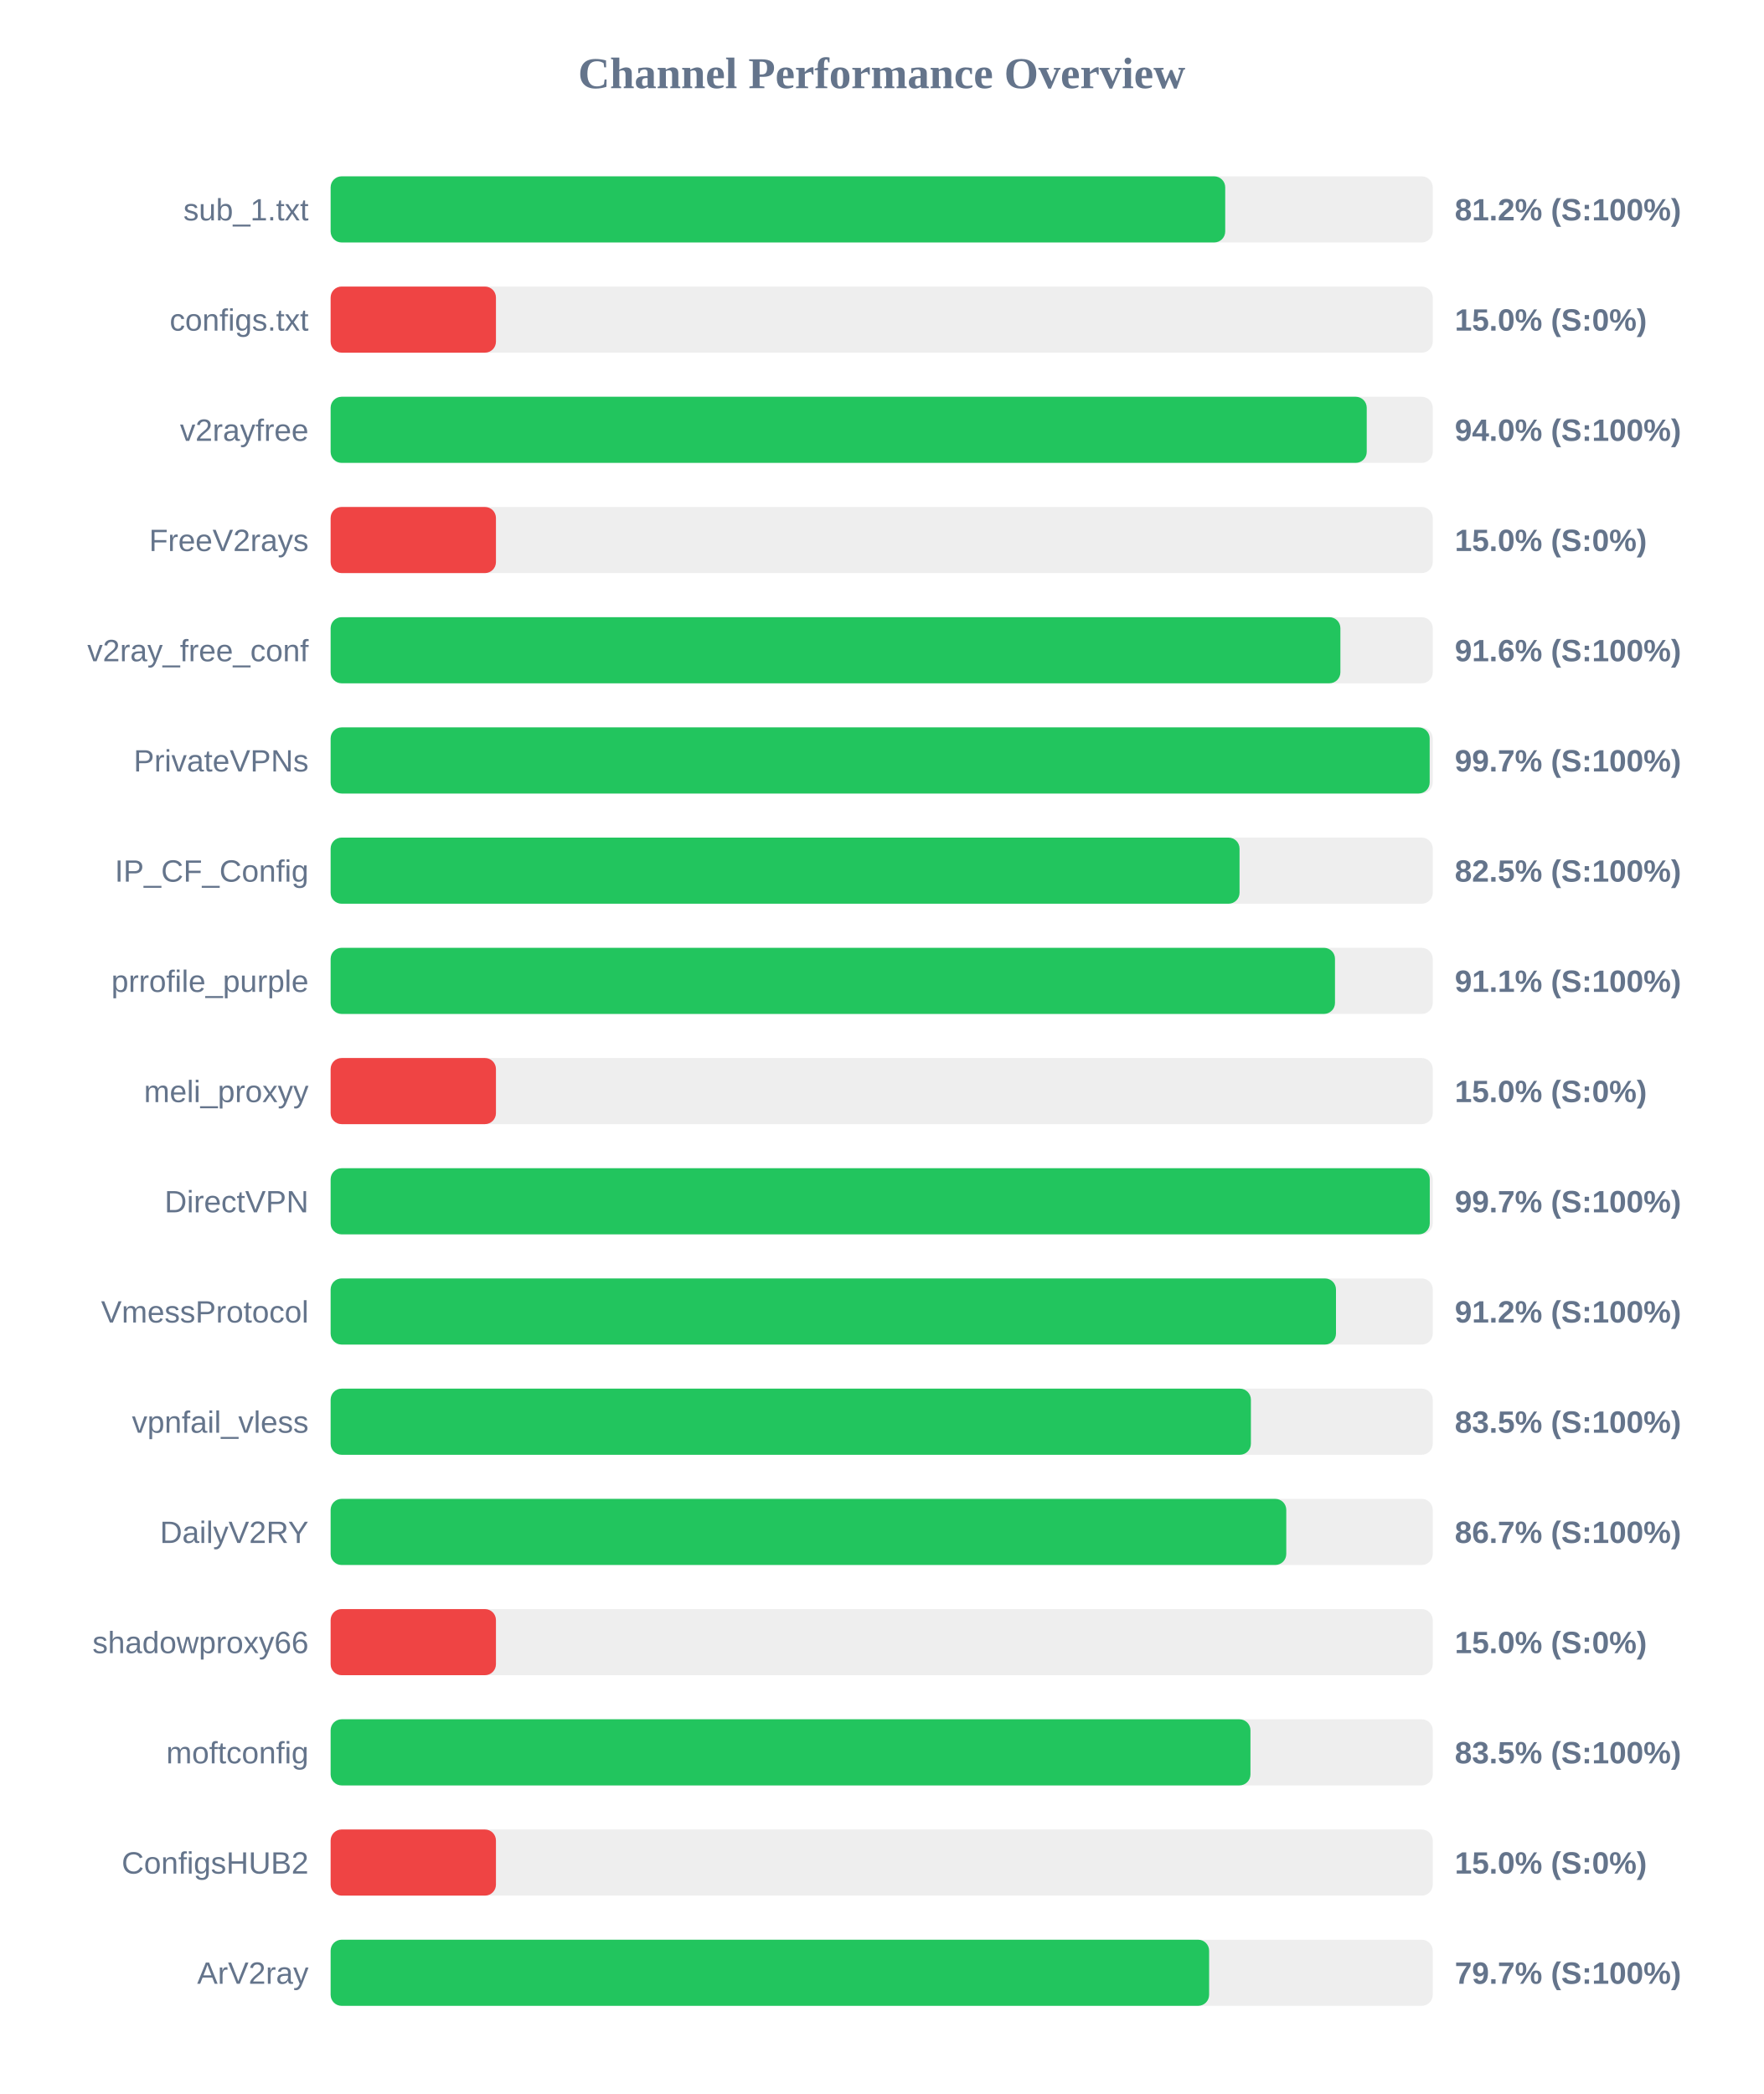
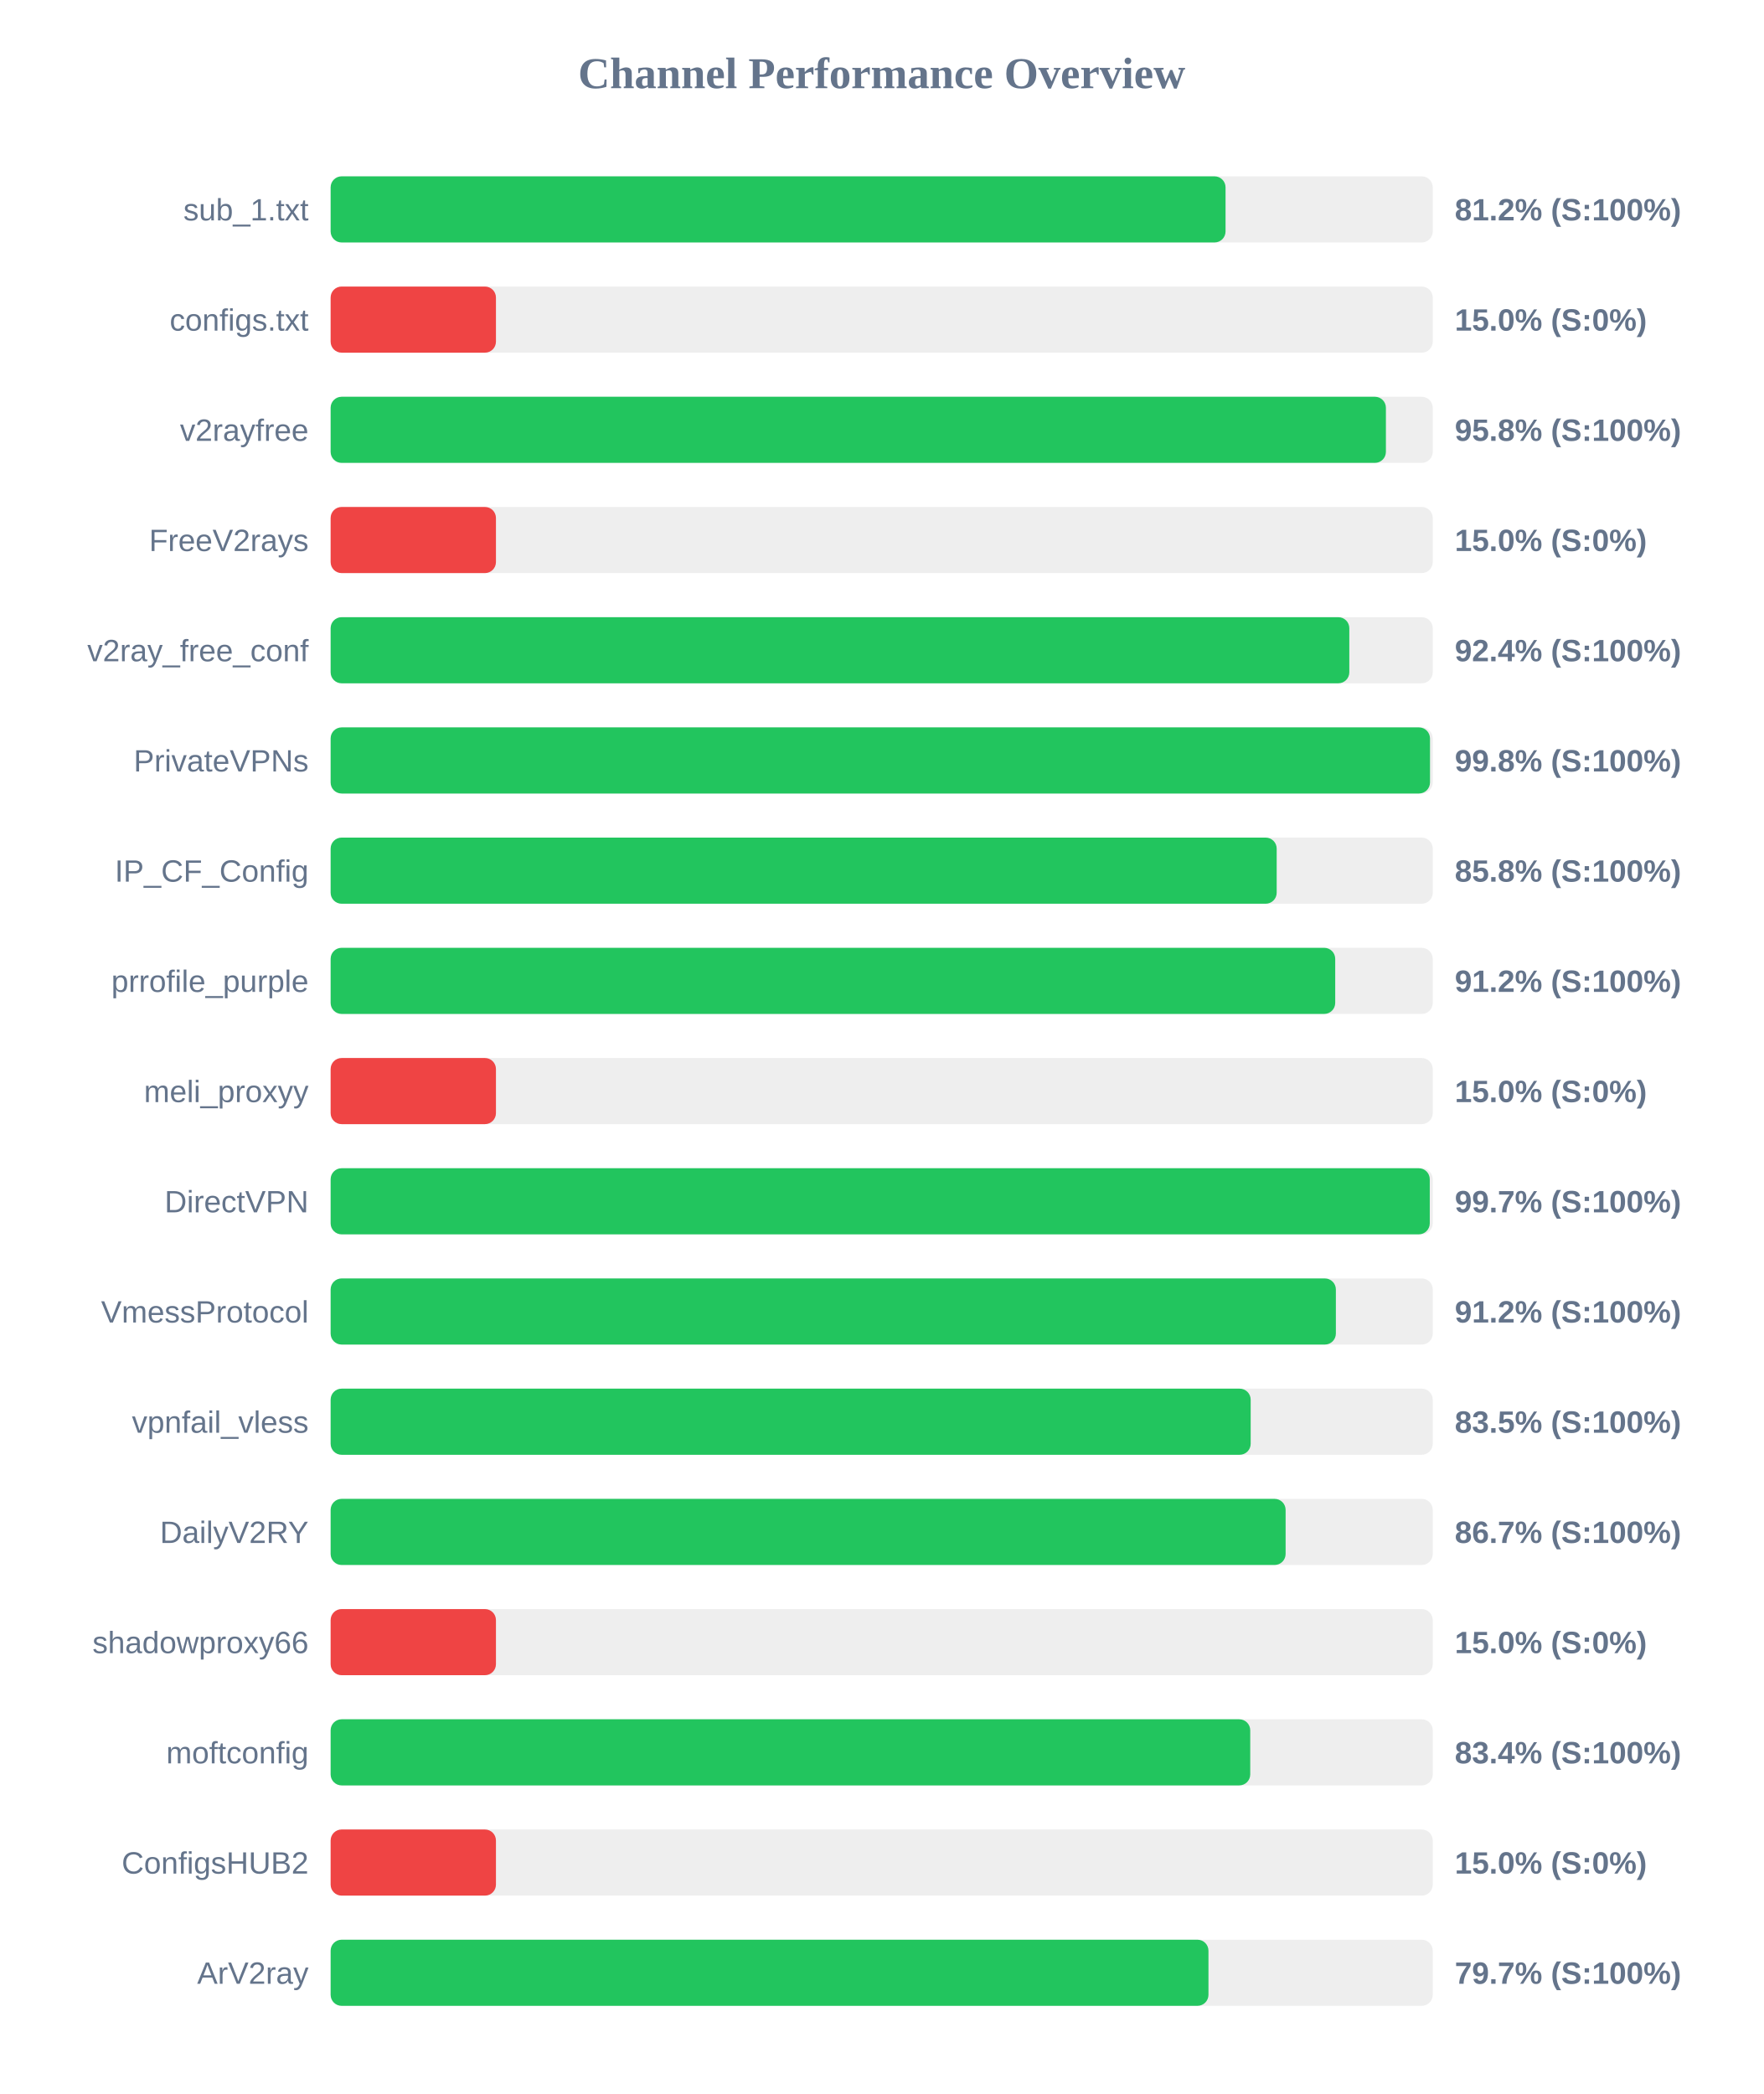
<svg xmlns="http://www.w3.org/2000/svg" width="800" height="950" version="1.1">
  <style>
        .row { font: 14px Arial; fill: #64748b; }
        .score { font: bold 14px Arial; fill: #64748b; }
    </style>
  <text x="400" y="40" text-anchor="middle" font-size="20px" font-weight="bold" fill="#64748b">Channel Performance Overview</text>
  <rect x="150" y="80" width="500" height="30" fill="#eee" rx="5" />
-   <rect x="150" y="80" width="405.85" height="30" fill="#22c55e" rx="5" />
+   <rect x="150" y="80" width="406.0" height="30" fill="#22c55e" rx="5" />
  <text x="140" y="100" text-anchor="end" class="row">sub_1.txt</text>
  <text x="660" y="100" text-anchor="start" class="score">81.2% (S:100%)</text>
  <rect x="150" y="130" width="500" height="30" fill="#eee" rx="5" />
  <rect x="150" y="130" width="75.0" height="30" fill="#ef4444" rx="5" />
  <text x="140" y="150" text-anchor="end" class="row">configs.txt</text>
  <text x="660" y="150" text-anchor="start" class="score">15.0% (S:0%)</text>
  <rect x="150" y="180" width="500" height="30" fill="#eee" rx="5" />
-   <rect x="150" y="180" width="470.05" height="30" fill="#22c55e" rx="5" />
+   <rect x="150" y="180" width="478.75" height="30" fill="#22c55e" rx="5" />
  <text x="140" y="200" text-anchor="end" class="row">v2rayfree</text>
-   <text x="660" y="200" text-anchor="start" class="score">94.0% (S:100%)</text>
+   <text x="660" y="200" text-anchor="start" class="score">95.8% (S:100%)</text>
  <rect x="150" y="230" width="500" height="30" fill="#eee" rx="5" />
  <rect x="150" y="230" width="75.0" height="30" fill="#ef4444" rx="5" />
  <text x="140" y="250" text-anchor="end" class="row">FreeV2rays</text>
  <text x="660" y="250" text-anchor="start" class="score">15.0% (S:0%)</text>
  <rect x="150" y="280" width="500" height="30" fill="#eee" rx="5" />
-   <rect x="150" y="280" width="458.1" height="30" fill="#22c55e" rx="5" />
+   <rect x="150" y="280" width="462.15" height="30" fill="#22c55e" rx="5" />
  <text x="140" y="300" text-anchor="end" class="row">v2ray_free_conf</text>
-   <text x="660" y="300" text-anchor="start" class="score">91.6% (S:100%)</text>
+   <text x="660" y="300" text-anchor="start" class="score">92.4% (S:100%)</text>
  <rect x="150" y="330" width="500" height="30" fill="#eee" rx="5" />
-   <rect x="150" y="330" width="498.6" height="30" fill="#22c55e" rx="5" />
+   <rect x="150" y="330" width="498.75" height="30" fill="#22c55e" rx="5" />
  <text x="140" y="350" text-anchor="end" class="row">PrivateVPNs</text>
-   <text x="660" y="350" text-anchor="start" class="score">99.7% (S:100%)</text>
+   <text x="660" y="350" text-anchor="start" class="score">99.8% (S:100%)</text>
  <rect x="150" y="380" width="500" height="30" fill="#eee" rx="5" />
-   <rect x="150" y="380" width="412.35" height="30" fill="#22c55e" rx="5" />
+   <rect x="150" y="380" width="429.2" height="30" fill="#22c55e" rx="5" />
  <text x="140" y="400" text-anchor="end" class="row">IP_CF_Config</text>
-   <text x="660" y="400" text-anchor="start" class="score">82.5% (S:100%)</text>
+   <text x="660" y="400" text-anchor="start" class="score">85.8% (S:100%)</text>
  <rect x="150" y="430" width="500" height="30" fill="#eee" rx="5" />
-   <rect x="150" y="430" width="455.65" height="30" fill="#22c55e" rx="5" />
+   <rect x="150" y="430" width="455.75" height="30" fill="#22c55e" rx="5" />
  <text x="140" y="450" text-anchor="end" class="row">prrofile_purple</text>
-   <text x="660" y="450" text-anchor="start" class="score">91.1% (S:100%)</text>
+   <text x="660" y="450" text-anchor="start" class="score">91.2% (S:100%)</text>
  <rect x="150" y="480" width="500" height="30" fill="#eee" rx="5" />
  <rect x="150" y="480" width="75.0" height="30" fill="#ef4444" rx="5" />
  <text x="140" y="500" text-anchor="end" class="row">meli_proxyy</text>
  <text x="660" y="500" text-anchor="start" class="score">15.0% (S:0%)</text>
  <rect x="150" y="530" width="500" height="30" fill="#eee" rx="5" />
  <rect x="150" y="530" width="498.65" height="30" fill="#22c55e" rx="5" />
  <text x="140" y="550" text-anchor="end" class="row">DirectVPN</text>
  <text x="660" y="550" text-anchor="start" class="score">99.7% (S:100%)</text>
  <rect x="150" y="580" width="500" height="30" fill="#eee" rx="5" />
-   <rect x="150" y="580" width="456.1" height="30" fill="#22c55e" rx="5" />
+   <rect x="150" y="580" width="456.05" height="30" fill="#22c55e" rx="5" />
  <text x="140" y="600" text-anchor="end" class="row">VmessProtocol</text>
  <text x="660" y="600" text-anchor="start" class="score">91.2% (S:100%)</text>
  <rect x="150" y="630" width="500" height="30" fill="#eee" rx="5" />
-   <rect x="150" y="630" width="417.5" height="30" fill="#22c55e" rx="5" />
+   <rect x="150" y="630" width="417.4" height="30" fill="#22c55e" rx="5" />
  <text x="140" y="650" text-anchor="end" class="row">vpnfail_vless</text>
  <text x="660" y="650" text-anchor="start" class="score">83.5% (S:100%)</text>
  <rect x="150" y="680" width="500" height="30" fill="#eee" rx="5" />
-   <rect x="150" y="680" width="433.55" height="30" fill="#22c55e" rx="5" />
+   <rect x="150" y="680" width="433.25" height="30" fill="#22c55e" rx="5" />
  <text x="140" y="700" text-anchor="end" class="row">DailyV2RY</text>
  <text x="660" y="700" text-anchor="start" class="score">86.7% (S:100%)</text>
  <rect x="150" y="730" width="500" height="30" fill="#eee" rx="5" />
  <rect x="150" y="730" width="75.0" height="30" fill="#ef4444" rx="5" />
  <text x="140" y="750" text-anchor="end" class="row">shadowproxy66</text>
  <text x="660" y="750" text-anchor="start" class="score">15.0% (S:0%)</text>
  <rect x="150" y="780" width="500" height="30" fill="#eee" rx="5" />
-   <rect x="150" y="780" width="417.3" height="30" fill="#22c55e" rx="5" />
+   <rect x="150" y="780" width="417.2" height="30" fill="#22c55e" rx="5" />
  <text x="140" y="800" text-anchor="end" class="row">moftconfig</text>
-   <text x="660" y="800" text-anchor="start" class="score">83.5% (S:100%)</text>
+   <text x="660" y="800" text-anchor="start" class="score">83.4% (S:100%)</text>
  <rect x="150" y="830" width="500" height="30" fill="#eee" rx="5" />
  <rect x="150" y="830" width="75.0" height="30" fill="#ef4444" rx="5" />
  <text x="140" y="850" text-anchor="end" class="row">ConfigsHUB2</text>
  <text x="660" y="850" text-anchor="start" class="score">15.0% (S:0%)</text>
  <rect x="150" y="880" width="500" height="30" fill="#eee" rx="5" />
-   <rect x="150" y="880" width="398.55" height="30" fill="#22c55e" rx="5" />
+   <rect x="150" y="880" width="398.25" height="30" fill="#22c55e" rx="5" />
  <text x="140" y="900" text-anchor="end" class="row">ArV2ray</text>
  <text x="660" y="900" text-anchor="start" class="score">79.7% (S:100%)</text>
</svg>
